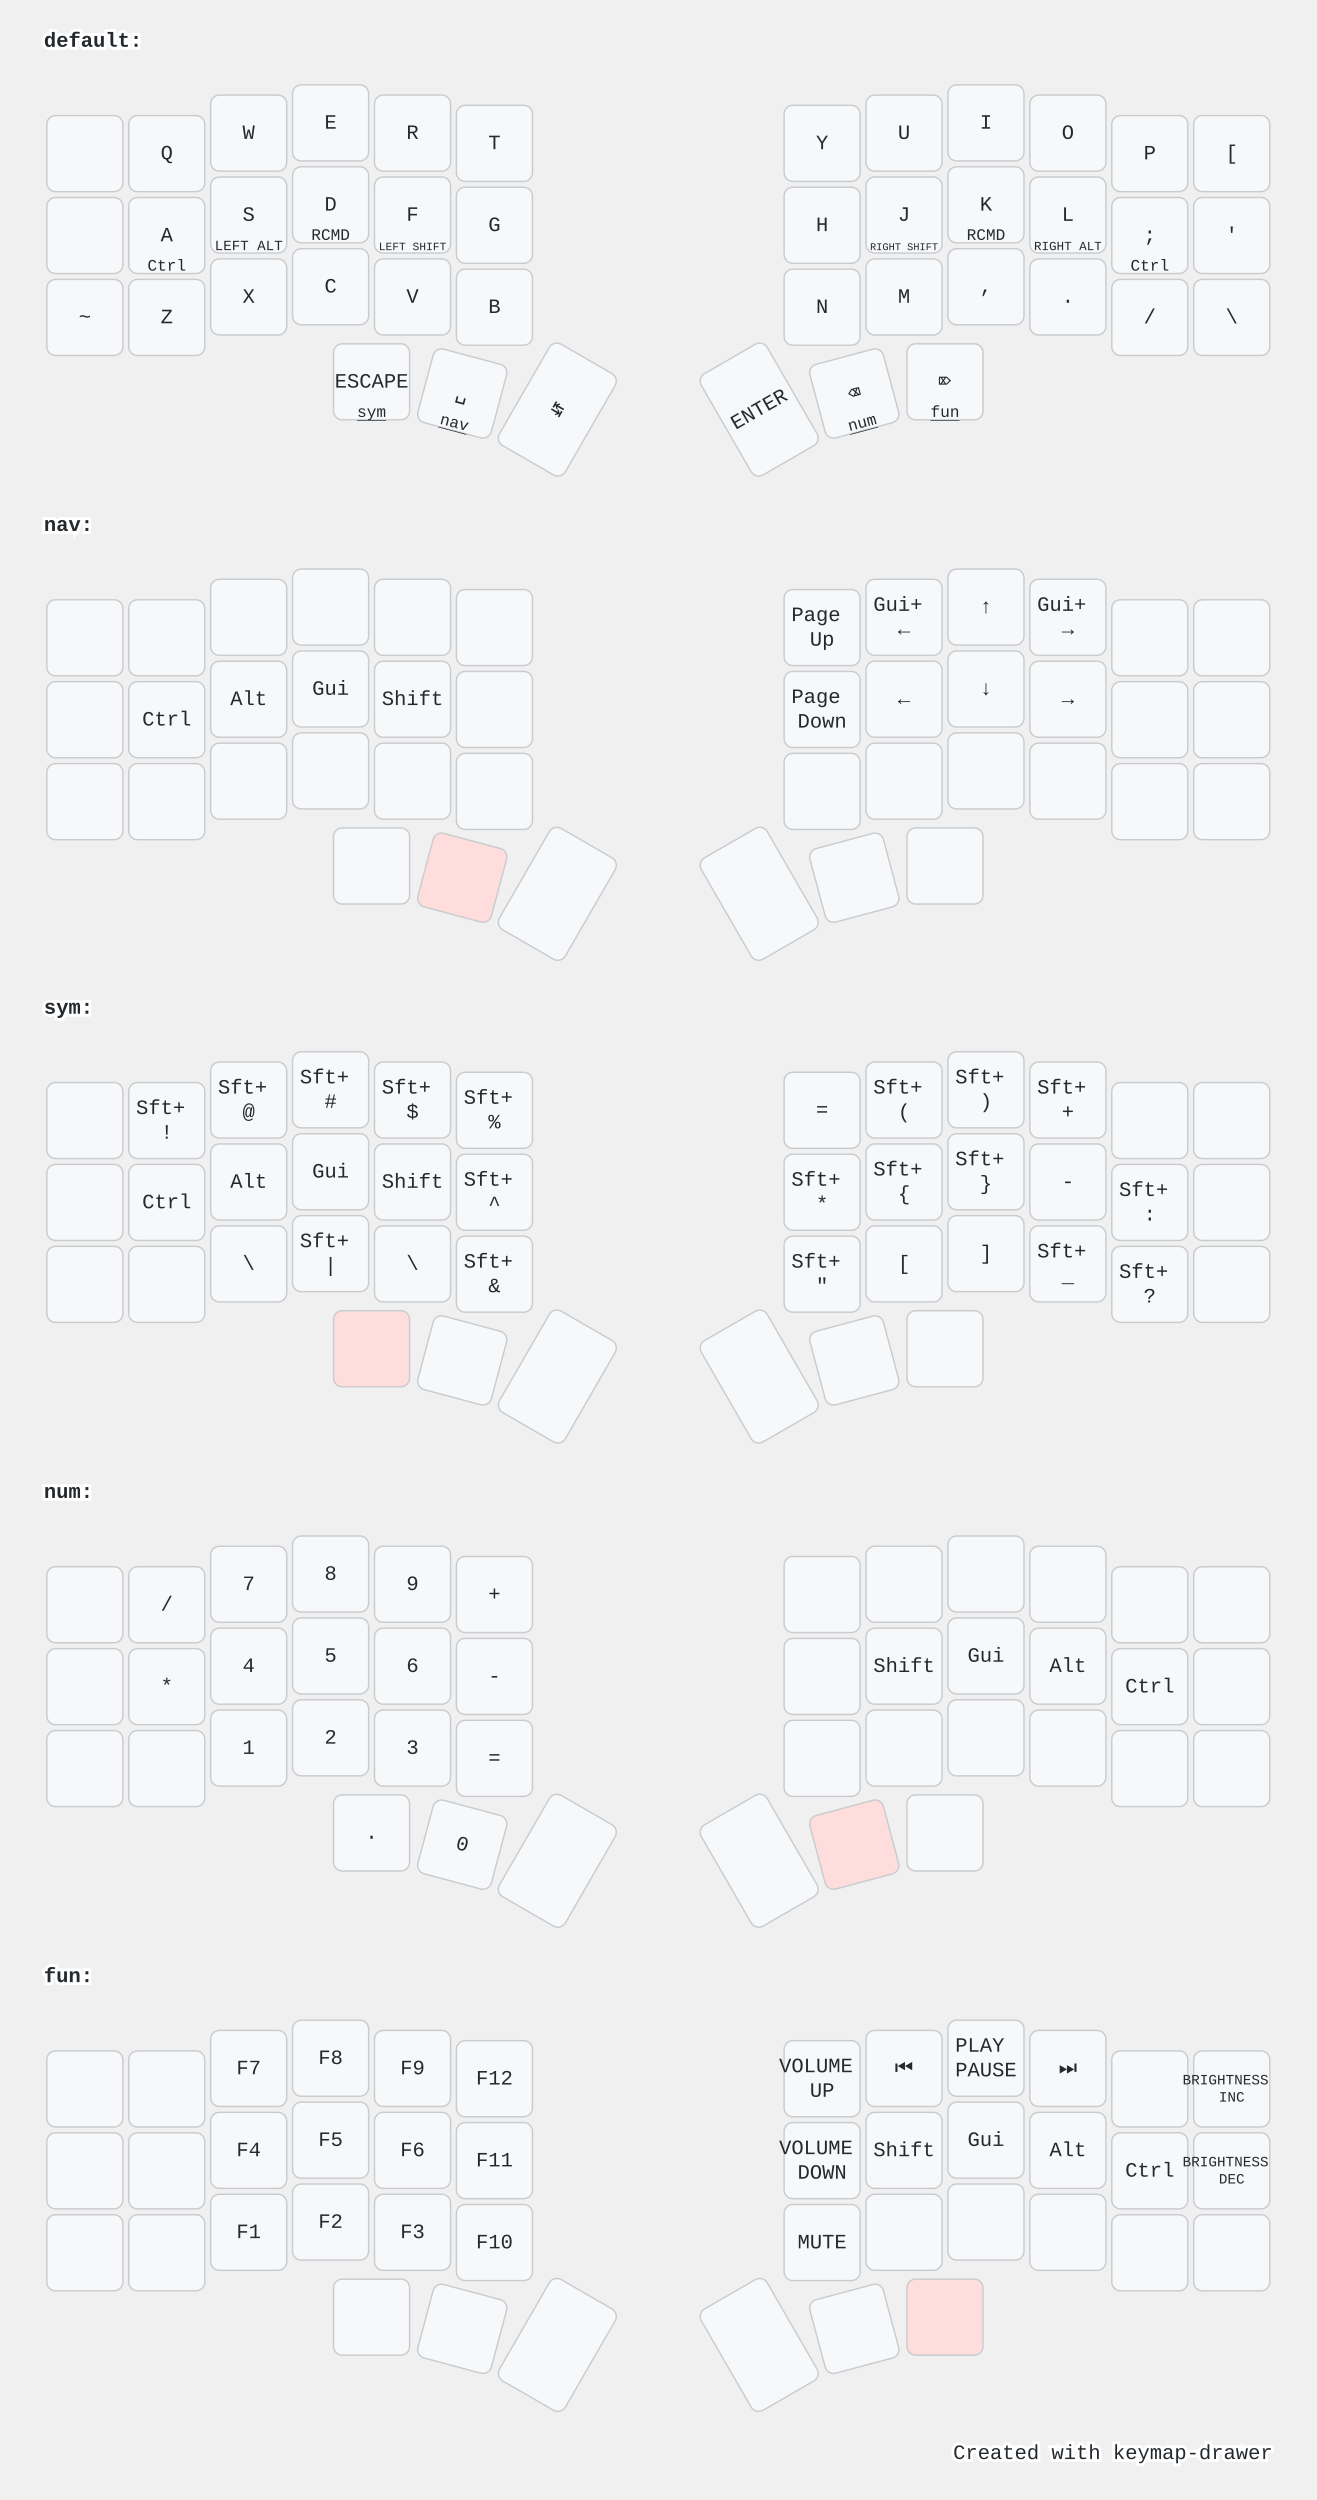
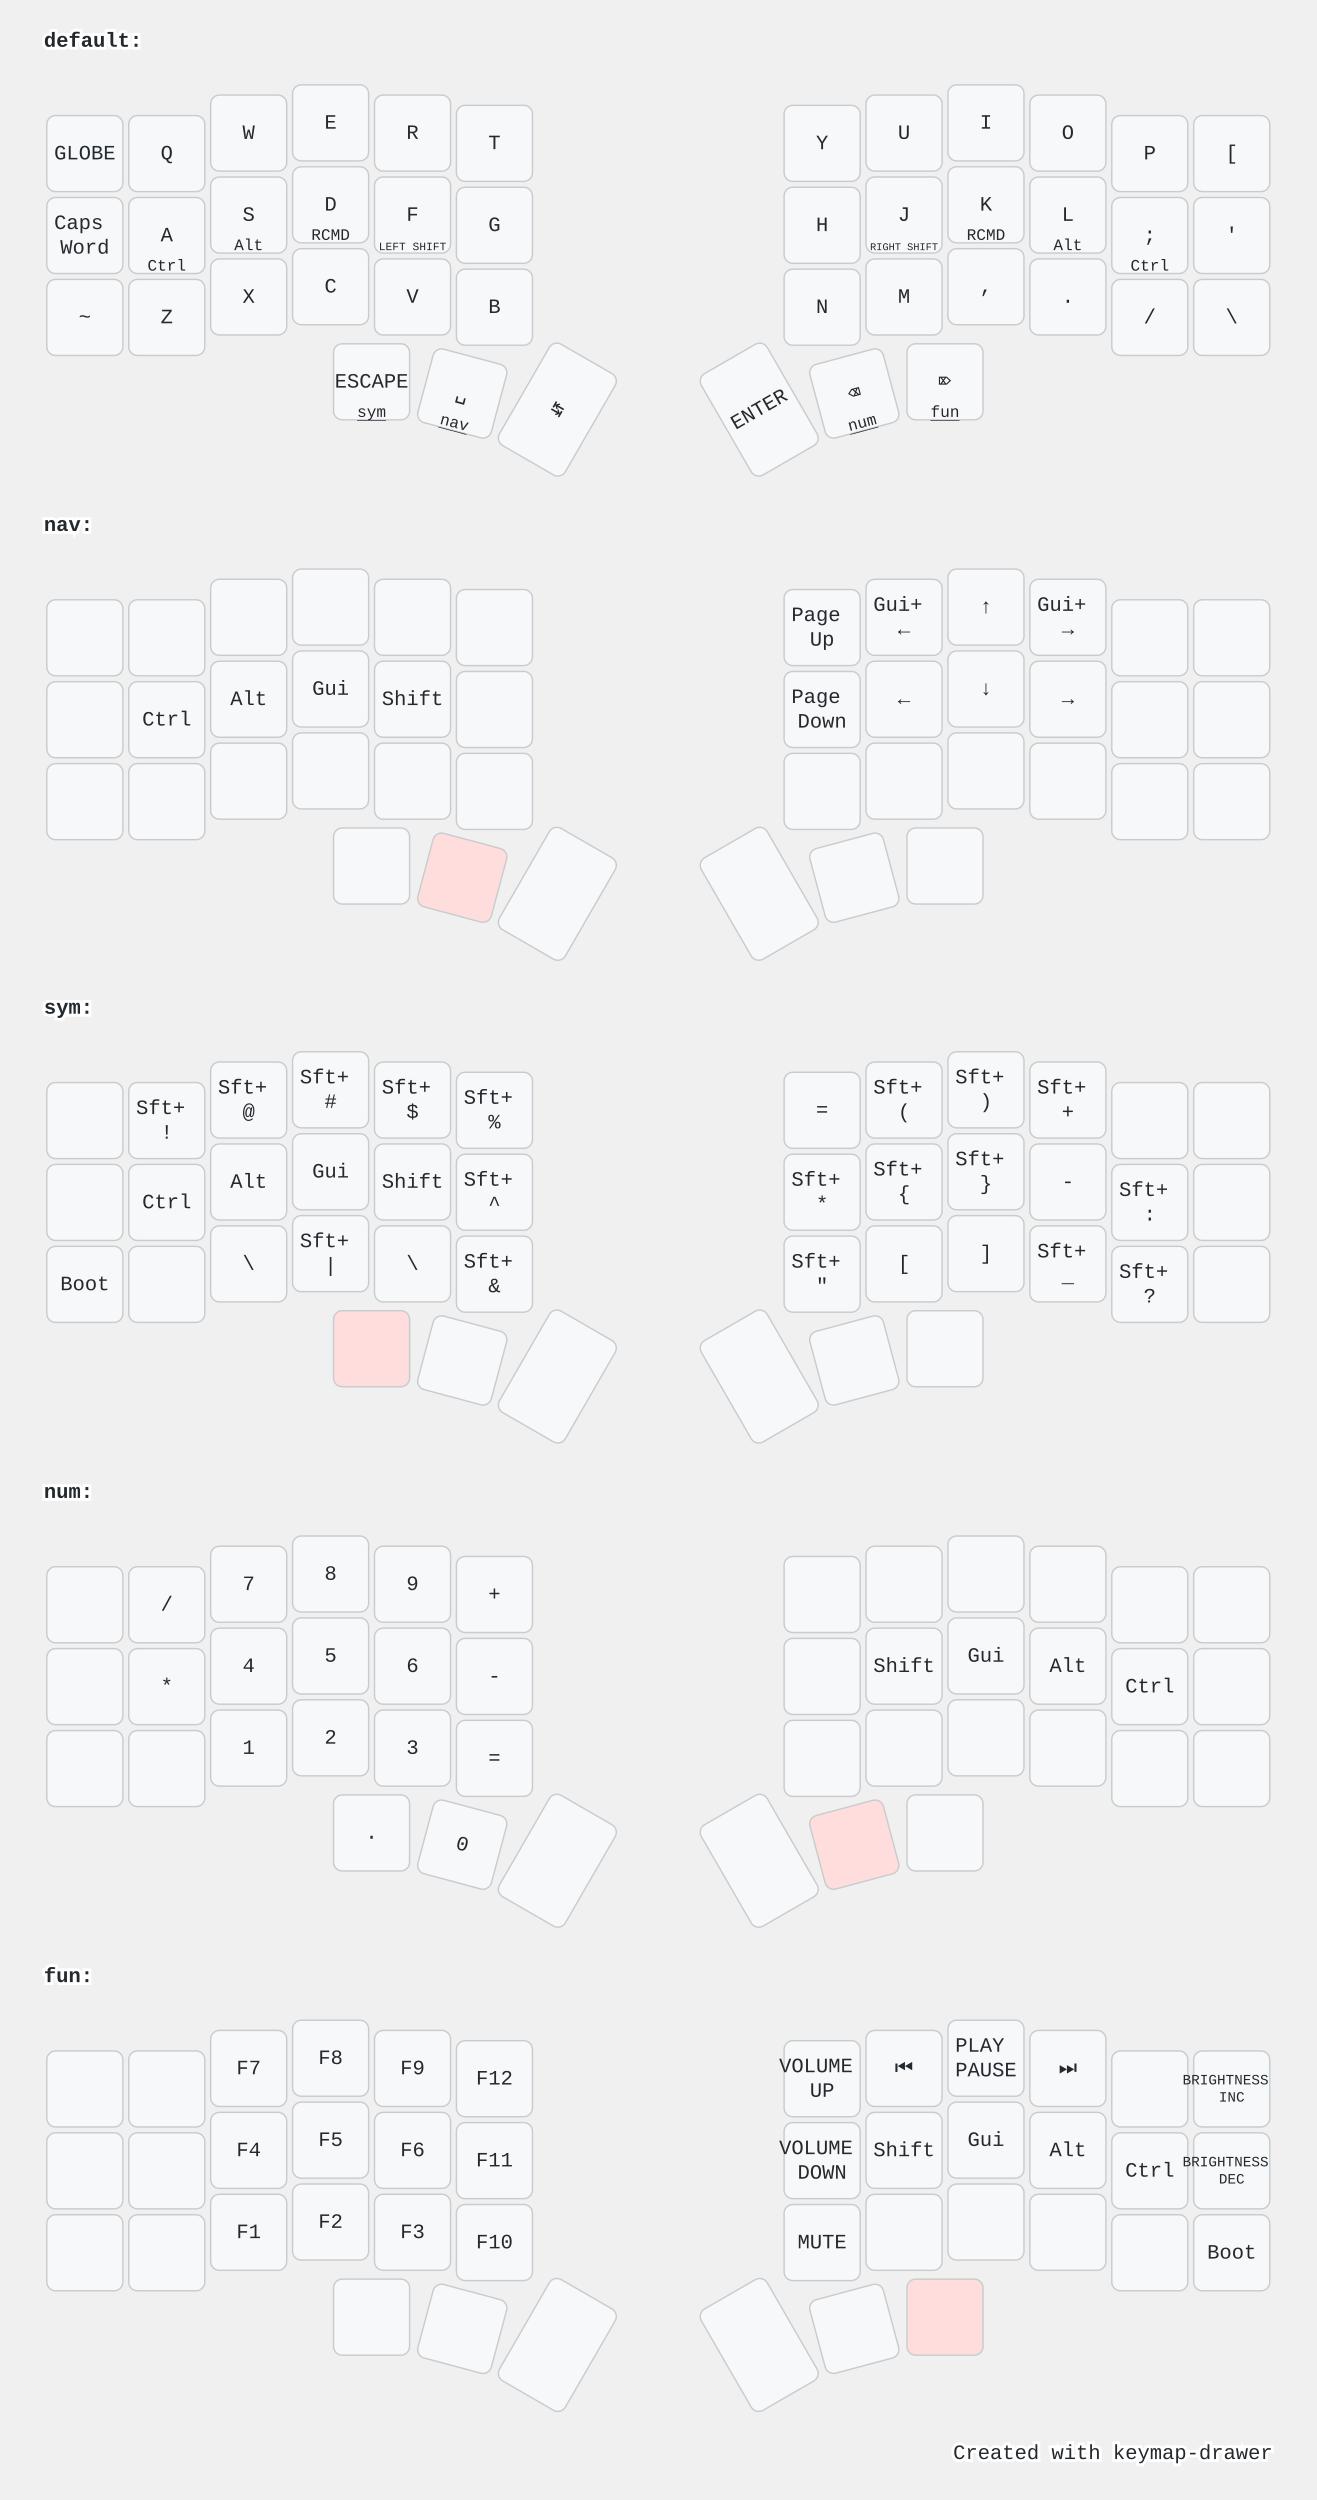
<svg xmlns="http://www.w3.org/2000/svg" width="900" height="1709" viewBox="0 0 900 1709" class="keymap">
  <style>/* inherit to force styles through use tags */
svg path {
    fill: inherit;
}

/* font and background color specifications */
svg.keymap {
    font-family: SFMono-Regular,Consolas,Liberation Mono,Menlo,monospace;
    font-size: 14px;
    font-kerning: normal;
    text-rendering: optimizeLegibility;
    fill: #24292e;
}

/* default key styling */
rect.key {
    fill: #f6f8fa;
}

rect.key, rect.combo {
    stroke: #c9cccf;
    stroke-width: 1;
}

/* default key side styling, only used is draw_key_sides is set */
rect.side {
    filter: brightness(90%);
}

/* color accent for combo boxes */
rect.combo, rect.combo-separate {
    fill: #cdf;
}

/* color accent for held keys */
rect.held, rect.combo.held {
    fill: #fdd;
}

/* color accent for ghost (optional) keys */
rect.ghost, rect.combo.ghost {
    stroke-dasharray: 4, 4;
    stroke-width: 2;
}

text {
    text-anchor: middle;
    dominant-baseline: middle;
}

/* styling for layer labels */
text.label {
    font-weight: bold;
    text-anchor: start;
    stroke: white;
    stroke-width: 4;
    paint-order: stroke;
}

/* styling for optional footer */
text.footer {
    text-anchor: end;
    dominant-baseline: auto;
    stroke: white;
    stroke-width: 4;
    paint-order: stroke;
}

/* styling for combo tap, and key hold/shifted label text */
text.combo, text.hold, text.shifted {
    font-size: 11px;
}

text.hold {
    text-anchor: middle;
    dominant-baseline: auto;
}

text.shifted {
    text-anchor: middle;
    dominant-baseline: hanging;
}

text.layer-activator {
    text-decoration: underline;
}

/* styling for hold/shifted label text in combo box */
text.combo.hold, text.combo.shifted {
    font-size: 8px;
}

/* lighter symbol for transparent keys */
text.trans {
    fill: #7b7e81;
}

/* styling for combo dendrons */
path.combo {
    stroke-width: 1;
    stroke: gray;
    fill: none;
}

/* Start Tabler Icons Cleanup */
/* cannot use height/width with glyphs */
.icon-tabler &gt; path {
    fill: inherit;
    stroke: inherit;
    stroke-width: 2;
}
/* hide tabler's default box */
.icon-tabler &gt; path[stroke="none"][fill="none"] {
    visibility: hidden;
}
/* End Tabler Icons Cleanup */

@media (prefers-color-scheme: dark) {
svg.keymap { fill: #d1d6db; }
rect.key { fill: #3f4750; }
rect.key, rect.combo { stroke: #60666c; }
rect.combo, rect.combo-separate { fill: #1f3d7a; }
rect.held, rect.combo.held { fill: #854747; }
text.label, text.footer { stroke: black; }
text.trans { fill: #7e8184; }
path.combo { stroke: #7f7f7f; }

}</style>
  <g transform="translate(30, 0)" class="layer-default">
    <text x="0" y="28" class="label" id="default">default:</text>
    <g transform="translate(0, 56)">
      <g transform="translate(28, 49)" class="key keypos-0">
        <rect rx="6" ry="6" x="-26" y="-26" width="52" height="52" class="key" />
+         <text x="0" y="0" class="key tap">GLOBE</text>
      </g>
      <g transform="translate(84, 49)" class="key keypos-1">
        <rect rx="6" ry="6" x="-26" y="-26" width="52" height="52" class="key" />
        <text x="0" y="0" class="key tap">Q</text>
      </g>
      <g transform="translate(140, 35)" class="key keypos-2">
        <rect rx="6" ry="6" x="-26" y="-26" width="52" height="52" class="key" />
        <text x="0" y="0" class="key tap">W</text>
      </g>
      <g transform="translate(196, 28)" class="key keypos-3">
        <rect rx="6" ry="6" x="-26" y="-26" width="52" height="52" class="key" />
        <text x="0" y="0" class="key tap">E</text>
      </g>
      <g transform="translate(252, 35)" class="key keypos-4">
        <rect rx="6" ry="6" x="-26" y="-26" width="52" height="52" class="key" />
        <text x="0" y="0" class="key tap">R</text>
      </g>
      <g transform="translate(308, 42)" class="key keypos-5">
        <rect rx="6" ry="6" x="-26" y="-26" width="52" height="52" class="key" />
        <text x="0" y="0" class="key tap">T</text>
      </g>
      <g transform="translate(532, 42)" class="key keypos-6">
        <rect rx="6" ry="6" x="-26" y="-26" width="52" height="52" class="key" />
        <text x="0" y="0" class="key tap">Y</text>
      </g>
      <g transform="translate(588, 35)" class="key keypos-7">
        <rect rx="6" ry="6" x="-26" y="-26" width="52" height="52" class="key" />
        <text x="0" y="0" class="key tap">U</text>
      </g>
      <g transform="translate(644, 28)" class="key keypos-8">
        <rect rx="6" ry="6" x="-26" y="-26" width="52" height="52" class="key" />
        <text x="0" y="0" class="key tap">I</text>
      </g>
      <g transform="translate(700, 35)" class="key keypos-9">
        <rect rx="6" ry="6" x="-26" y="-26" width="52" height="52" class="key" />
        <text x="0" y="0" class="key tap">O</text>
      </g>
      <g transform="translate(756, 49)" class="key keypos-10">
        <rect rx="6" ry="6" x="-26" y="-26" width="52" height="52" class="key" />
        <text x="0" y="0" class="key tap">P</text>
      </g>
      <g transform="translate(812, 49)" class="key keypos-11">
        <rect rx="6" ry="6" x="-26" y="-26" width="52" height="52" class="key" />
        <text x="0" y="0" class="key tap">[</text>
      </g>
      <g transform="translate(28, 105)" class="key keypos-12">
        <rect rx="6" ry="6" x="-26" y="-26" width="52" height="52" class="key" />
+         <text x="0" y="0" class="key tap">
+           <tspan x="0" dy="-0.6em">Caps</tspan>
+           <tspan x="0" dy="1.2em">Word</tspan>
+         </text>
      </g>
      <g transform="translate(84, 105)" class="key keypos-13">
        <rect rx="6" ry="6" x="-26" y="-26" width="52" height="52" class="key" />
        <text x="0" y="0" class="key tap">A</text>
        <text x="0" y="24" class="key hold">Ctrl</text>
      </g>
      <g transform="translate(140, 91)" class="key keypos-14">
        <rect rx="6" ry="6" x="-26" y="-26" width="52" height="52" class="key" />
        <text x="0" y="0" class="key tap">S</text>
-         <text x="0" y="24" class="key hold">
-           <tspan style="font-size: 88%">LEFT ALT</tspan>
-         </text>
+         <text x="0" y="24" class="key hold">Alt</text>
      </g>
      <g transform="translate(196, 84)" class="key keypos-15">
        <rect rx="6" ry="6" x="-26" y="-26" width="52" height="52" class="key" />
        <text x="0" y="0" class="key tap">D</text>
        <text x="0" y="24" class="key hold">RCMD</text>
      </g>
      <g transform="translate(252, 91)" class="key keypos-16">
        <rect rx="6" ry="6" x="-26" y="-26" width="52" height="52" class="key" />
        <text x="0" y="0" class="key tap">F</text>
        <text x="0" y="24" class="key hold">
          <tspan style="font-size: 70%">LEFT SHIFT</tspan>
        </text>
      </g>
      <g transform="translate(308, 98)" class="key keypos-17">
        <rect rx="6" ry="6" x="-26" y="-26" width="52" height="52" class="key" />
        <text x="0" y="0" class="key tap">G</text>
      </g>
      <g transform="translate(532, 98)" class="key keypos-18">
        <rect rx="6" ry="6" x="-26" y="-26" width="52" height="52" class="key" />
        <text x="0" y="0" class="key tap">H</text>
      </g>
      <g transform="translate(588, 91)" class="key keypos-19">
        <rect rx="6" ry="6" x="-26" y="-26" width="52" height="52" class="key" />
        <text x="0" y="0" class="key tap">J</text>
        <text x="0" y="24" class="key hold">
          <tspan style="font-size: 64%">RIGHT SHIFT</tspan>
        </text>
      </g>
      <g transform="translate(644, 84)" class="key keypos-20">
        <rect rx="6" ry="6" x="-26" y="-26" width="52" height="52" class="key" />
        <text x="0" y="0" class="key tap">K</text>
        <text x="0" y="24" class="key hold">RCMD</text>
      </g>
      <g transform="translate(700, 91)" class="key keypos-21">
        <rect rx="6" ry="6" x="-26" y="-26" width="52" height="52" class="key" />
        <text x="0" y="0" class="key tap">L</text>
-         <text x="0" y="24" class="key hold">
-           <tspan style="font-size: 78%">RIGHT ALT</tspan>
-         </text>
+         <text x="0" y="24" class="key hold">Alt</text>
      </g>
      <g transform="translate(756, 105)" class="key keypos-22">
        <rect rx="6" ry="6" x="-26" y="-26" width="52" height="52" class="key" />
        <text x="0" y="0" class="key tap">;</text>
        <text x="0" y="24" class="key hold">Ctrl</text>
      </g>
      <g transform="translate(812, 105)" class="key keypos-23">
        <rect rx="6" ry="6" x="-26" y="-26" width="52" height="52" class="key" />
        <text x="0" y="0" class="key tap">'</text>
      </g>
      <g transform="translate(28, 161)" class="key keypos-24">
        <rect rx="6" ry="6" x="-26" y="-26" width="52" height="52" class="key" />
        <text x="0" y="0" class="key tap">~</text>
      </g>
      <g transform="translate(84, 161)" class="key keypos-25">
        <rect rx="6" ry="6" x="-26" y="-26" width="52" height="52" class="key" />
        <text x="0" y="0" class="key tap">Z</text>
      </g>
      <g transform="translate(140, 147)" class="key keypos-26">
        <rect rx="6" ry="6" x="-26" y="-26" width="52" height="52" class="key" />
        <text x="0" y="0" class="key tap">X</text>
      </g>
      <g transform="translate(196, 140)" class="key keypos-27">
        <rect rx="6" ry="6" x="-26" y="-26" width="52" height="52" class="key" />
        <text x="0" y="0" class="key tap">C</text>
      </g>
      <g transform="translate(252, 147)" class="key keypos-28">
        <rect rx="6" ry="6" x="-26" y="-26" width="52" height="52" class="key" />
        <text x="0" y="0" class="key tap">V</text>
      </g>
      <g transform="translate(308, 154)" class="key keypos-29">
        <rect rx="6" ry="6" x="-26" y="-26" width="52" height="52" class="key" />
        <text x="0" y="0" class="key tap">B</text>
      </g>
      <g transform="translate(532, 154)" class="key keypos-30">
        <rect rx="6" ry="6" x="-26" y="-26" width="52" height="52" class="key" />
        <text x="0" y="0" class="key tap">N</text>
      </g>
      <g transform="translate(588, 147)" class="key keypos-31">
        <rect rx="6" ry="6" x="-26" y="-26" width="52" height="52" class="key" />
        <text x="0" y="0" class="key tap">M</text>
      </g>
      <g transform="translate(644, 140)" class="key keypos-32">
        <rect rx="6" ry="6" x="-26" y="-26" width="52" height="52" class="key" />
        <text x="0" y="0" class="key tap">,</text>
      </g>
      <g transform="translate(700, 147)" class="key keypos-33">
        <rect rx="6" ry="6" x="-26" y="-26" width="52" height="52" class="key" />
        <text x="0" y="0" class="key tap">.</text>
      </g>
      <g transform="translate(756, 161)" class="key keypos-34">
        <rect rx="6" ry="6" x="-26" y="-26" width="52" height="52" class="key" />
        <text x="0" y="0" class="key tap">/</text>
      </g>
      <g transform="translate(812, 161)" class="key keypos-35">
        <rect rx="6" ry="6" x="-26" y="-26" width="52" height="52" class="key" />
        <text x="0" y="0" class="key tap">\</text>
      </g>
      <g transform="translate(224, 205)" class="key keypos-36">
        <rect rx="6" ry="6" x="-26" y="-26" width="52" height="52" class="key" />
        <text x="0" y="0" class="key tap">ESCAPE</text>
        <a href="#sym">
          <text x="0" y="24" class="key hold layer-activator">sym</text>
        </a>
      </g>
      <g transform="translate(286, 213) rotate(15.0)" class="key keypos-37">
        <rect rx="6" ry="6" x="-26" y="-26" width="52" height="52" class="key" />
        <text x="0" y="0" class="key tap">␣</text>
        <a href="#nav">
          <text x="0" y="24" class="key hold layer-activator">nav</text>
        </a>
      </g>
      <g transform="translate(351, 224) rotate(30.0)" class="key keypos-38">
        <rect rx="6" ry="6" x="-26" y="-40" width="52" height="80" class="key" />
        <text x="0" y="0" class="key tap">↹</text>
      </g>
      <g transform="translate(489, 224) rotate(-30.0)" class="key keypos-39">
        <rect rx="6" ry="6" x="-26" y="-40" width="52" height="80" class="key" />
        <text x="0" y="0" class="key tap">ENTER</text>
      </g>
      <g transform="translate(554, 213) rotate(-15.0)" class="key keypos-40">
        <rect rx="6" ry="6" x="-26" y="-26" width="52" height="52" class="key" />
        <text x="0" y="0" class="key tap">⌫</text>
        <a href="#num">
          <text x="0" y="24" class="key hold layer-activator">num</text>
        </a>
      </g>
      <g transform="translate(616, 205)" class="key keypos-41">
        <rect rx="6" ry="6" x="-26" y="-26" width="52" height="52" class="key" />
        <text x="0" y="0" class="key tap">⌦</text>
        <a href="#fun">
          <text x="0" y="24" class="key hold layer-activator">fun</text>
        </a>
      </g>
    </g>
  </g>
  <g transform="translate(30, 331)" class="layer-nav">
    <text x="0" y="28" class="label" id="nav">nav:</text>
    <g transform="translate(0, 56)">
      <g transform="translate(28, 49)" class="key keypos-0">
        <rect rx="6" ry="6" x="-26" y="-26" width="52" height="52" class="key" />
      </g>
      <g transform="translate(84, 49)" class="key keypos-1">
        <rect rx="6" ry="6" x="-26" y="-26" width="52" height="52" class="key" />
      </g>
      <g transform="translate(140, 35)" class="key keypos-2">
        <rect rx="6" ry="6" x="-26" y="-26" width="52" height="52" class="key" />
      </g>
      <g transform="translate(196, 28)" class="key keypos-3">
        <rect rx="6" ry="6" x="-26" y="-26" width="52" height="52" class="key" />
      </g>
      <g transform="translate(252, 35)" class="key keypos-4">
        <rect rx="6" ry="6" x="-26" y="-26" width="52" height="52" class="key" />
      </g>
      <g transform="translate(308, 42)" class="key keypos-5">
        <rect rx="6" ry="6" x="-26" y="-26" width="52" height="52" class="key" />
      </g>
      <g transform="translate(532, 42)" class="key keypos-6">
        <rect rx="6" ry="6" x="-26" y="-26" width="52" height="52" class="key" />
        <text x="0" y="0" class="key tap">
          <tspan x="0" dy="-0.6em">Page</tspan>
          <tspan x="0" dy="1.2em">Up</tspan>
        </text>
      </g>
      <g transform="translate(588, 35)" class="key keypos-7">
        <rect rx="6" ry="6" x="-26" y="-26" width="52" height="52" class="key" />
        <text x="0" y="0" class="key tap">
          <tspan x="0" dy="-0.6em">Gui+</tspan>
          <tspan x="0" dy="1.2em">←</tspan>
        </text>
      </g>
      <g transform="translate(644, 28)" class="key keypos-8">
        <rect rx="6" ry="6" x="-26" y="-26" width="52" height="52" class="key" />
        <text x="0" y="0" class="key tap">↑</text>
      </g>
      <g transform="translate(700, 35)" class="key keypos-9">
        <rect rx="6" ry="6" x="-26" y="-26" width="52" height="52" class="key" />
        <text x="0" y="0" class="key tap">
          <tspan x="0" dy="-0.6em">Gui+</tspan>
          <tspan x="0" dy="1.2em">→</tspan>
        </text>
      </g>
      <g transform="translate(756, 49)" class="key keypos-10">
        <rect rx="6" ry="6" x="-26" y="-26" width="52" height="52" class="key" />
      </g>
      <g transform="translate(812, 49)" class="key keypos-11">
        <rect rx="6" ry="6" x="-26" y="-26" width="52" height="52" class="key" />
      </g>
      <g transform="translate(28, 105)" class="key keypos-12">
        <rect rx="6" ry="6" x="-26" y="-26" width="52" height="52" class="key" />
      </g>
      <g transform="translate(84, 105)" class="key keypos-13">
        <rect rx="6" ry="6" x="-26" y="-26" width="52" height="52" class="key" />
        <text x="0" y="0" class="key tap">Ctrl</text>
      </g>
      <g transform="translate(140, 91)" class="key keypos-14">
        <rect rx="6" ry="6" x="-26" y="-26" width="52" height="52" class="key" />
        <text x="0" y="0" class="key tap">Alt</text>
      </g>
      <g transform="translate(196, 84)" class="key keypos-15">
        <rect rx="6" ry="6" x="-26" y="-26" width="52" height="52" class="key" />
        <text x="0" y="0" class="key tap">Gui</text>
      </g>
      <g transform="translate(252, 91)" class="key keypos-16">
        <rect rx="6" ry="6" x="-26" y="-26" width="52" height="52" class="key" />
        <text x="0" y="0" class="key tap">Shift</text>
      </g>
      <g transform="translate(308, 98)" class="key keypos-17">
        <rect rx="6" ry="6" x="-26" y="-26" width="52" height="52" class="key" />
      </g>
      <g transform="translate(532, 98)" class="key keypos-18">
        <rect rx="6" ry="6" x="-26" y="-26" width="52" height="52" class="key" />
        <text x="0" y="0" class="key tap">
          <tspan x="0" dy="-0.6em">Page</tspan>
          <tspan x="0" dy="1.2em">Down</tspan>
        </text>
      </g>
      <g transform="translate(588, 91)" class="key keypos-19">
        <rect rx="6" ry="6" x="-26" y="-26" width="52" height="52" class="key" />
        <text x="0" y="0" class="key tap">←</text>
      </g>
      <g transform="translate(644, 84)" class="key keypos-20">
        <rect rx="6" ry="6" x="-26" y="-26" width="52" height="52" class="key" />
        <text x="0" y="0" class="key tap">↓</text>
      </g>
      <g transform="translate(700, 91)" class="key keypos-21">
        <rect rx="6" ry="6" x="-26" y="-26" width="52" height="52" class="key" />
        <text x="0" y="0" class="key tap">→</text>
      </g>
      <g transform="translate(756, 105)" class="key keypos-22">
        <rect rx="6" ry="6" x="-26" y="-26" width="52" height="52" class="key" />
      </g>
      <g transform="translate(812, 105)" class="key keypos-23">
        <rect rx="6" ry="6" x="-26" y="-26" width="52" height="52" class="key" />
      </g>
      <g transform="translate(28, 161)" class="key keypos-24">
        <rect rx="6" ry="6" x="-26" y="-26" width="52" height="52" class="key" />
      </g>
      <g transform="translate(84, 161)" class="key keypos-25">
        <rect rx="6" ry="6" x="-26" y="-26" width="52" height="52" class="key" />
      </g>
      <g transform="translate(140, 147)" class="key keypos-26">
        <rect rx="6" ry="6" x="-26" y="-26" width="52" height="52" class="key" />
      </g>
      <g transform="translate(196, 140)" class="key keypos-27">
        <rect rx="6" ry="6" x="-26" y="-26" width="52" height="52" class="key" />
      </g>
      <g transform="translate(252, 147)" class="key keypos-28">
        <rect rx="6" ry="6" x="-26" y="-26" width="52" height="52" class="key" />
      </g>
      <g transform="translate(308, 154)" class="key keypos-29">
        <rect rx="6" ry="6" x="-26" y="-26" width="52" height="52" class="key" />
      </g>
      <g transform="translate(532, 154)" class="key keypos-30">
        <rect rx="6" ry="6" x="-26" y="-26" width="52" height="52" class="key" />
      </g>
      <g transform="translate(588, 147)" class="key keypos-31">
        <rect rx="6" ry="6" x="-26" y="-26" width="52" height="52" class="key" />
      </g>
      <g transform="translate(644, 140)" class="key keypos-32">
        <rect rx="6" ry="6" x="-26" y="-26" width="52" height="52" class="key" />
      </g>
      <g transform="translate(700, 147)" class="key keypos-33">
        <rect rx="6" ry="6" x="-26" y="-26" width="52" height="52" class="key" />
      </g>
      <g transform="translate(756, 161)" class="key keypos-34">
        <rect rx="6" ry="6" x="-26" y="-26" width="52" height="52" class="key" />
      </g>
      <g transform="translate(812, 161)" class="key keypos-35">
        <rect rx="6" ry="6" x="-26" y="-26" width="52" height="52" class="key" />
      </g>
      <g transform="translate(224, 205)" class="key keypos-36">
        <rect rx="6" ry="6" x="-26" y="-26" width="52" height="52" class="key" />
      </g>
      <g transform="translate(286, 213) rotate(15.0)" class="key held keypos-37">
        <rect rx="6" ry="6" x="-26" y="-26" width="52" height="52" class="key held" />
      </g>
      <g transform="translate(351, 224) rotate(30.0)" class="key keypos-38">
        <rect rx="6" ry="6" x="-26" y="-40" width="52" height="80" class="key" />
      </g>
      <g transform="translate(489, 224) rotate(-30.0)" class="key keypos-39">
        <rect rx="6" ry="6" x="-26" y="-40" width="52" height="80" class="key" />
      </g>
      <g transform="translate(554, 213) rotate(-15.0)" class="key keypos-40">
        <rect rx="6" ry="6" x="-26" y="-26" width="52" height="52" class="key" />
      </g>
      <g transform="translate(616, 205)" class="key keypos-41">
        <rect rx="6" ry="6" x="-26" y="-26" width="52" height="52" class="key" />
      </g>
    </g>
  </g>
  <g transform="translate(30, 661)" class="layer-sym">
    <text x="0" y="28" class="label" id="sym">sym:</text>
    <g transform="translate(0, 56)">
      <g transform="translate(28, 49)" class="key keypos-0">
        <rect rx="6" ry="6" x="-26" y="-26" width="52" height="52" class="key" />
      </g>
      <g transform="translate(84, 49)" class="key keypos-1">
        <rect rx="6" ry="6" x="-26" y="-26" width="52" height="52" class="key" />
        <text x="0" y="0" class="key tap">
          <tspan x="0" dy="-0.6em">Sft+</tspan>
          <tspan x="0" dy="1.2em">!</tspan>
        </text>
      </g>
      <g transform="translate(140, 35)" class="key keypos-2">
        <rect rx="6" ry="6" x="-26" y="-26" width="52" height="52" class="key" />
        <text x="0" y="0" class="key tap">
          <tspan x="0" dy="-0.6em">Sft+</tspan>
          <tspan x="0" dy="1.2em">@</tspan>
        </text>
      </g>
      <g transform="translate(196, 28)" class="key keypos-3">
        <rect rx="6" ry="6" x="-26" y="-26" width="52" height="52" class="key" />
        <text x="0" y="0" class="key tap">
          <tspan x="0" dy="-0.6em">Sft+</tspan>
          <tspan x="0" dy="1.2em">#</tspan>
        </text>
      </g>
      <g transform="translate(252, 35)" class="key keypos-4">
        <rect rx="6" ry="6" x="-26" y="-26" width="52" height="52" class="key" />
        <text x="0" y="0" class="key tap">
          <tspan x="0" dy="-0.6em">Sft+</tspan>
          <tspan x="0" dy="1.2em">$</tspan>
        </text>
      </g>
      <g transform="translate(308, 42)" class="key keypos-5">
        <rect rx="6" ry="6" x="-26" y="-26" width="52" height="52" class="key" />
        <text x="0" y="0" class="key tap">
          <tspan x="0" dy="-0.6em">Sft+</tspan>
          <tspan x="0" dy="1.2em">%</tspan>
        </text>
      </g>
      <g transform="translate(532, 42)" class="key keypos-6">
        <rect rx="6" ry="6" x="-26" y="-26" width="52" height="52" class="key" />
        <text x="0" y="0" class="key tap">=</text>
      </g>
      <g transform="translate(588, 35)" class="key keypos-7">
        <rect rx="6" ry="6" x="-26" y="-26" width="52" height="52" class="key" />
        <text x="0" y="0" class="key tap">
          <tspan x="0" dy="-0.6em">Sft+</tspan>
          <tspan x="0" dy="1.2em">(</tspan>
        </text>
      </g>
      <g transform="translate(644, 28)" class="key keypos-8">
        <rect rx="6" ry="6" x="-26" y="-26" width="52" height="52" class="key" />
        <text x="0" y="0" class="key tap">
          <tspan x="0" dy="-0.6em">Sft+</tspan>
          <tspan x="0" dy="1.2em">)</tspan>
        </text>
      </g>
      <g transform="translate(700, 35)" class="key keypos-9">
        <rect rx="6" ry="6" x="-26" y="-26" width="52" height="52" class="key" />
        <text x="0" y="0" class="key tap">
          <tspan x="0" dy="-0.6em">Sft+</tspan>
          <tspan x="0" dy="1.2em">+</tspan>
        </text>
      </g>
      <g transform="translate(756, 49)" class="key keypos-10">
        <rect rx="6" ry="6" x="-26" y="-26" width="52" height="52" class="key" />
      </g>
      <g transform="translate(812, 49)" class="key keypos-11">
        <rect rx="6" ry="6" x="-26" y="-26" width="52" height="52" class="key" />
      </g>
      <g transform="translate(28, 105)" class="key keypos-12">
        <rect rx="6" ry="6" x="-26" y="-26" width="52" height="52" class="key" />
      </g>
      <g transform="translate(84, 105)" class="key keypos-13">
        <rect rx="6" ry="6" x="-26" y="-26" width="52" height="52" class="key" />
        <text x="0" y="0" class="key tap">Ctrl</text>
      </g>
      <g transform="translate(140, 91)" class="key keypos-14">
        <rect rx="6" ry="6" x="-26" y="-26" width="52" height="52" class="key" />
        <text x="0" y="0" class="key tap">Alt</text>
      </g>
      <g transform="translate(196, 84)" class="key keypos-15">
        <rect rx="6" ry="6" x="-26" y="-26" width="52" height="52" class="key" />
        <text x="0" y="0" class="key tap">Gui</text>
      </g>
      <g transform="translate(252, 91)" class="key keypos-16">
        <rect rx="6" ry="6" x="-26" y="-26" width="52" height="52" class="key" />
        <text x="0" y="0" class="key tap">Shift</text>
      </g>
      <g transform="translate(308, 98)" class="key keypos-17">
        <rect rx="6" ry="6" x="-26" y="-26" width="52" height="52" class="key" />
        <text x="0" y="0" class="key tap">
          <tspan x="0" dy="-0.6em">Sft+</tspan>
          <tspan x="0" dy="1.2em">^</tspan>
        </text>
      </g>
      <g transform="translate(532, 98)" class="key keypos-18">
        <rect rx="6" ry="6" x="-26" y="-26" width="52" height="52" class="key" />
        <text x="0" y="0" class="key tap">
          <tspan x="0" dy="-0.6em">Sft+</tspan>
          <tspan x="0" dy="1.2em">*</tspan>
        </text>
      </g>
      <g transform="translate(588, 91)" class="key keypos-19">
        <rect rx="6" ry="6" x="-26" y="-26" width="52" height="52" class="key" />
        <text x="0" y="0" class="key tap">
          <tspan x="0" dy="-0.6em">Sft+</tspan>
          <tspan x="0" dy="1.2em">{</tspan>
        </text>
      </g>
      <g transform="translate(644, 84)" class="key keypos-20">
        <rect rx="6" ry="6" x="-26" y="-26" width="52" height="52" class="key" />
        <text x="0" y="0" class="key tap">
          <tspan x="0" dy="-0.6em">Sft+</tspan>
          <tspan x="0" dy="1.2em">}</tspan>
        </text>
      </g>
      <g transform="translate(700, 91)" class="key keypos-21">
        <rect rx="6" ry="6" x="-26" y="-26" width="52" height="52" class="key" />
        <text x="0" y="0" class="key tap">-</text>
      </g>
      <g transform="translate(756, 105)" class="key keypos-22">
        <rect rx="6" ry="6" x="-26" y="-26" width="52" height="52" class="key" />
        <text x="0" y="0" class="key tap">
          <tspan x="0" dy="-0.6em">Sft+</tspan>
          <tspan x="0" dy="1.2em">:</tspan>
        </text>
      </g>
      <g transform="translate(812, 105)" class="key keypos-23">
        <rect rx="6" ry="6" x="-26" y="-26" width="52" height="52" class="key" />
      </g>
      <g transform="translate(28, 161)" class="key keypos-24">
        <rect rx="6" ry="6" x="-26" y="-26" width="52" height="52" class="key" />
+         <text x="0" y="0" class="key tap">Boot</text>
      </g>
      <g transform="translate(84, 161)" class="key keypos-25">
        <rect rx="6" ry="6" x="-26" y="-26" width="52" height="52" class="key" />
      </g>
      <g transform="translate(140, 147)" class="key keypos-26">
        <rect rx="6" ry="6" x="-26" y="-26" width="52" height="52" class="key" />
        <text x="0" y="0" class="key tap">\</text>
      </g>
      <g transform="translate(196, 140)" class="key keypos-27">
        <rect rx="6" ry="6" x="-26" y="-26" width="52" height="52" class="key" />
        <text x="0" y="0" class="key tap">
          <tspan x="0" dy="-0.6em">Sft+</tspan>
          <tspan x="0" dy="1.2em">|</tspan>
        </text>
      </g>
      <g transform="translate(252, 147)" class="key keypos-28">
        <rect rx="6" ry="6" x="-26" y="-26" width="52" height="52" class="key" />
        <text x="0" y="0" class="key tap">\</text>
      </g>
      <g transform="translate(308, 154)" class="key keypos-29">
        <rect rx="6" ry="6" x="-26" y="-26" width="52" height="52" class="key" />
        <text x="0" y="0" class="key tap">
          <tspan x="0" dy="-0.6em">Sft+</tspan>
          <tspan x="0" dy="1.2em">&amp;</tspan>
        </text>
      </g>
      <g transform="translate(532, 154)" class="key keypos-30">
        <rect rx="6" ry="6" x="-26" y="-26" width="52" height="52" class="key" />
        <text x="0" y="0" class="key tap">
          <tspan x="0" dy="-0.6em">Sft+</tspan>
          <tspan x="0" dy="1.2em">"</tspan>
        </text>
      </g>
      <g transform="translate(588, 147)" class="key keypos-31">
        <rect rx="6" ry="6" x="-26" y="-26" width="52" height="52" class="key" />
        <text x="0" y="0" class="key tap">[</text>
      </g>
      <g transform="translate(644, 140)" class="key keypos-32">
        <rect rx="6" ry="6" x="-26" y="-26" width="52" height="52" class="key" />
        <text x="0" y="0" class="key tap">]</text>
      </g>
      <g transform="translate(700, 147)" class="key keypos-33">
        <rect rx="6" ry="6" x="-26" y="-26" width="52" height="52" class="key" />
        <text x="0" y="0" class="key tap">
          <tspan x="0" dy="-0.6em">Sft+</tspan>
          <tspan x="0" dy="1.2em">_</tspan>
        </text>
      </g>
      <g transform="translate(756, 161)" class="key keypos-34">
        <rect rx="6" ry="6" x="-26" y="-26" width="52" height="52" class="key" />
        <text x="0" y="0" class="key tap">
          <tspan x="0" dy="-0.6em">Sft+</tspan>
          <tspan x="0" dy="1.2em">?</tspan>
        </text>
      </g>
      <g transform="translate(812, 161)" class="key keypos-35">
        <rect rx="6" ry="6" x="-26" y="-26" width="52" height="52" class="key" />
      </g>
      <g transform="translate(224, 205)" class="key held keypos-36">
        <rect rx="6" ry="6" x="-26" y="-26" width="52" height="52" class="key held" />
      </g>
      <g transform="translate(286, 213) rotate(15.0)" class="key keypos-37">
        <rect rx="6" ry="6" x="-26" y="-26" width="52" height="52" class="key" />
      </g>
      <g transform="translate(351, 224) rotate(30.0)" class="key keypos-38">
        <rect rx="6" ry="6" x="-26" y="-40" width="52" height="80" class="key" />
      </g>
      <g transform="translate(489, 224) rotate(-30.0)" class="key keypos-39">
        <rect rx="6" ry="6" x="-26" y="-40" width="52" height="80" class="key" />
      </g>
      <g transform="translate(554, 213) rotate(-15.0)" class="key keypos-40">
        <rect rx="6" ry="6" x="-26" y="-26" width="52" height="52" class="key" />
      </g>
      <g transform="translate(616, 205)" class="key keypos-41">
        <rect rx="6" ry="6" x="-26" y="-26" width="52" height="52" class="key" />
      </g>
    </g>
  </g>
  <g transform="translate(30, 992)" class="layer-num">
    <text x="0" y="28" class="label" id="num">num:</text>
    <g transform="translate(0, 56)">
      <g transform="translate(28, 49)" class="key keypos-0">
        <rect rx="6" ry="6" x="-26" y="-26" width="52" height="52" class="key" />
      </g>
      <g transform="translate(84, 49)" class="key keypos-1">
        <rect rx="6" ry="6" x="-26" y="-26" width="52" height="52" class="key" />
        <text x="0" y="0" class="key tap">/</text>
      </g>
      <g transform="translate(140, 35)" class="key keypos-2">
        <rect rx="6" ry="6" x="-26" y="-26" width="52" height="52" class="key" />
        <text x="0" y="0" class="key tap">7</text>
      </g>
      <g transform="translate(196, 28)" class="key keypos-3">
        <rect rx="6" ry="6" x="-26" y="-26" width="52" height="52" class="key" />
        <text x="0" y="0" class="key tap">8</text>
      </g>
      <g transform="translate(252, 35)" class="key keypos-4">
        <rect rx="6" ry="6" x="-26" y="-26" width="52" height="52" class="key" />
        <text x="0" y="0" class="key tap">9</text>
      </g>
      <g transform="translate(308, 42)" class="key keypos-5">
        <rect rx="6" ry="6" x="-26" y="-26" width="52" height="52" class="key" />
        <text x="0" y="0" class="key tap">+</text>
      </g>
      <g transform="translate(532, 42)" class="key keypos-6">
        <rect rx="6" ry="6" x="-26" y="-26" width="52" height="52" class="key" />
      </g>
      <g transform="translate(588, 35)" class="key keypos-7">
        <rect rx="6" ry="6" x="-26" y="-26" width="52" height="52" class="key" />
      </g>
      <g transform="translate(644, 28)" class="key keypos-8">
        <rect rx="6" ry="6" x="-26" y="-26" width="52" height="52" class="key" />
      </g>
      <g transform="translate(700, 35)" class="key keypos-9">
        <rect rx="6" ry="6" x="-26" y="-26" width="52" height="52" class="key" />
      </g>
      <g transform="translate(756, 49)" class="key keypos-10">
        <rect rx="6" ry="6" x="-26" y="-26" width="52" height="52" class="key" />
      </g>
      <g transform="translate(812, 49)" class="key keypos-11">
        <rect rx="6" ry="6" x="-26" y="-26" width="52" height="52" class="key" />
      </g>
      <g transform="translate(28, 105)" class="key keypos-12">
        <rect rx="6" ry="6" x="-26" y="-26" width="52" height="52" class="key" />
      </g>
      <g transform="translate(84, 105)" class="key keypos-13">
        <rect rx="6" ry="6" x="-26" y="-26" width="52" height="52" class="key" />
        <text x="0" y="0" class="key tap">*</text>
      </g>
      <g transform="translate(140, 91)" class="key keypos-14">
        <rect rx="6" ry="6" x="-26" y="-26" width="52" height="52" class="key" />
        <text x="0" y="0" class="key tap">4</text>
      </g>
      <g transform="translate(196, 84)" class="key keypos-15">
        <rect rx="6" ry="6" x="-26" y="-26" width="52" height="52" class="key" />
        <text x="0" y="0" class="key tap">5</text>
      </g>
      <g transform="translate(252, 91)" class="key keypos-16">
        <rect rx="6" ry="6" x="-26" y="-26" width="52" height="52" class="key" />
        <text x="0" y="0" class="key tap">6</text>
      </g>
      <g transform="translate(308, 98)" class="key keypos-17">
        <rect rx="6" ry="6" x="-26" y="-26" width="52" height="52" class="key" />
        <text x="0" y="0" class="key tap">-</text>
      </g>
      <g transform="translate(532, 98)" class="key keypos-18">
        <rect rx="6" ry="6" x="-26" y="-26" width="52" height="52" class="key" />
      </g>
      <g transform="translate(588, 91)" class="key keypos-19">
        <rect rx="6" ry="6" x="-26" y="-26" width="52" height="52" class="key" />
        <text x="0" y="0" class="key tap">Shift</text>
      </g>
      <g transform="translate(644, 84)" class="key keypos-20">
        <rect rx="6" ry="6" x="-26" y="-26" width="52" height="52" class="key" />
        <text x="0" y="0" class="key tap">Gui</text>
      </g>
      <g transform="translate(700, 91)" class="key keypos-21">
        <rect rx="6" ry="6" x="-26" y="-26" width="52" height="52" class="key" />
        <text x="0" y="0" class="key tap">Alt</text>
      </g>
      <g transform="translate(756, 105)" class="key keypos-22">
        <rect rx="6" ry="6" x="-26" y="-26" width="52" height="52" class="key" />
        <text x="0" y="0" class="key tap">Ctrl</text>
      </g>
      <g transform="translate(812, 105)" class="key keypos-23">
        <rect rx="6" ry="6" x="-26" y="-26" width="52" height="52" class="key" />
      </g>
      <g transform="translate(28, 161)" class="key keypos-24">
        <rect rx="6" ry="6" x="-26" y="-26" width="52" height="52" class="key" />
      </g>
      <g transform="translate(84, 161)" class="key keypos-25">
        <rect rx="6" ry="6" x="-26" y="-26" width="52" height="52" class="key" />
      </g>
      <g transform="translate(140, 147)" class="key keypos-26">
        <rect rx="6" ry="6" x="-26" y="-26" width="52" height="52" class="key" />
        <text x="0" y="0" class="key tap">1</text>
      </g>
      <g transform="translate(196, 140)" class="key keypos-27">
        <rect rx="6" ry="6" x="-26" y="-26" width="52" height="52" class="key" />
        <text x="0" y="0" class="key tap">2</text>
      </g>
      <g transform="translate(252, 147)" class="key keypos-28">
        <rect rx="6" ry="6" x="-26" y="-26" width="52" height="52" class="key" />
        <text x="0" y="0" class="key tap">3</text>
      </g>
      <g transform="translate(308, 154)" class="key keypos-29">
        <rect rx="6" ry="6" x="-26" y="-26" width="52" height="52" class="key" />
        <text x="0" y="0" class="key tap">=</text>
      </g>
      <g transform="translate(532, 154)" class="key keypos-30">
        <rect rx="6" ry="6" x="-26" y="-26" width="52" height="52" class="key" />
      </g>
      <g transform="translate(588, 147)" class="key keypos-31">
        <rect rx="6" ry="6" x="-26" y="-26" width="52" height="52" class="key" />
      </g>
      <g transform="translate(644, 140)" class="key keypos-32">
        <rect rx="6" ry="6" x="-26" y="-26" width="52" height="52" class="key" />
      </g>
      <g transform="translate(700, 147)" class="key keypos-33">
        <rect rx="6" ry="6" x="-26" y="-26" width="52" height="52" class="key" />
      </g>
      <g transform="translate(756, 161)" class="key keypos-34">
        <rect rx="6" ry="6" x="-26" y="-26" width="52" height="52" class="key" />
      </g>
      <g transform="translate(812, 161)" class="key keypos-35">
        <rect rx="6" ry="6" x="-26" y="-26" width="52" height="52" class="key" />
      </g>
      <g transform="translate(224, 205)" class="key keypos-36">
        <rect rx="6" ry="6" x="-26" y="-26" width="52" height="52" class="key" />
        <text x="0" y="0" class="key tap">.</text>
      </g>
      <g transform="translate(286, 213) rotate(15.0)" class="key keypos-37">
        <rect rx="6" ry="6" x="-26" y="-26" width="52" height="52" class="key" />
        <text x="0" y="0" class="key tap">0</text>
      </g>
      <g transform="translate(351, 224) rotate(30.0)" class="key keypos-38">
        <rect rx="6" ry="6" x="-26" y="-40" width="52" height="80" class="key" />
      </g>
      <g transform="translate(489, 224) rotate(-30.0)" class="key keypos-39">
        <rect rx="6" ry="6" x="-26" y="-40" width="52" height="80" class="key" />
      </g>
      <g transform="translate(554, 213) rotate(-15.0)" class="key held keypos-40">
        <rect rx="6" ry="6" x="-26" y="-26" width="52" height="52" class="key held" />
      </g>
      <g transform="translate(616, 205)" class="key keypos-41">
        <rect rx="6" ry="6" x="-26" y="-26" width="52" height="52" class="key" />
      </g>
    </g>
  </g>
  <g transform="translate(30, 1323)" class="layer-fun">
    <text x="0" y="28" class="label" id="fun">fun:</text>
    <g transform="translate(0, 56)">
      <g transform="translate(28, 49)" class="key keypos-0">
        <rect rx="6" ry="6" x="-26" y="-26" width="52" height="52" class="key" />
      </g>
      <g transform="translate(84, 49)" class="key keypos-1">
        <rect rx="6" ry="6" x="-26" y="-26" width="52" height="52" class="key" />
      </g>
      <g transform="translate(140, 35)" class="key keypos-2">
        <rect rx="6" ry="6" x="-26" y="-26" width="52" height="52" class="key" />
        <text x="0" y="0" class="key tap">F7</text>
      </g>
      <g transform="translate(196, 28)" class="key keypos-3">
        <rect rx="6" ry="6" x="-26" y="-26" width="52" height="52" class="key" />
        <text x="0" y="0" class="key tap">F8</text>
      </g>
      <g transform="translate(252, 35)" class="key keypos-4">
        <rect rx="6" ry="6" x="-26" y="-26" width="52" height="52" class="key" />
        <text x="0" y="0" class="key tap">F9</text>
      </g>
      <g transform="translate(308, 42)" class="key keypos-5">
        <rect rx="6" ry="6" x="-26" y="-26" width="52" height="52" class="key" />
        <text x="0" y="0" class="key tap">F12</text>
      </g>
      <g transform="translate(532, 42)" class="key keypos-6">
        <rect rx="6" ry="6" x="-26" y="-26" width="52" height="52" class="key" />
        <text x="0" y="0" class="key tap">
          <tspan x="0" dy="-0.6em">VOLUME</tspan>
          <tspan x="0" dy="1.2em">UP</tspan>
        </text>
      </g>
      <g transform="translate(588, 35)" class="key keypos-7">
        <rect rx="6" ry="6" x="-26" y="-26" width="52" height="52" class="key" />
        <text x="0" y="0" class="key tap">⏮️</text>
      </g>
      <g transform="translate(644, 28)" class="key keypos-8">
        <rect rx="6" ry="6" x="-26" y="-26" width="52" height="52" class="key" />
        <text x="0" y="0" class="key tap">
          <tspan x="0" dy="-0.6em">PLAY</tspan>
          <tspan x="0" dy="1.2em">PAUSE</tspan>
        </text>
      </g>
      <g transform="translate(700, 35)" class="key keypos-9">
        <rect rx="6" ry="6" x="-26" y="-26" width="52" height="52" class="key" />
        <text x="0" y="0" class="key tap">⏭️</text>
      </g>
      <g transform="translate(756, 49)" class="key keypos-10">
        <rect rx="6" ry="6" x="-26" y="-26" width="52" height="52" class="key" />
      </g>
      <g transform="translate(812, 49)" class="key keypos-11">
        <rect rx="6" ry="6" x="-26" y="-26" width="52" height="52" class="key" />
        <text x="0" y="0" class="key tap">
          <tspan x="0" dy="-0.6em" style="font-size: 70%">BRIGHTNESS</tspan>
          <tspan x="0" dy="1.2em" style="font-size: 70%">INC</tspan>
        </text>
      </g>
      <g transform="translate(28, 105)" class="key keypos-12">
        <rect rx="6" ry="6" x="-26" y="-26" width="52" height="52" class="key" />
      </g>
      <g transform="translate(84, 105)" class="key keypos-13">
        <rect rx="6" ry="6" x="-26" y="-26" width="52" height="52" class="key" />
      </g>
      <g transform="translate(140, 91)" class="key keypos-14">
        <rect rx="6" ry="6" x="-26" y="-26" width="52" height="52" class="key" />
        <text x="0" y="0" class="key tap">F4</text>
      </g>
      <g transform="translate(196, 84)" class="key keypos-15">
        <rect rx="6" ry="6" x="-26" y="-26" width="52" height="52" class="key" />
        <text x="0" y="0" class="key tap">F5</text>
      </g>
      <g transform="translate(252, 91)" class="key keypos-16">
        <rect rx="6" ry="6" x="-26" y="-26" width="52" height="52" class="key" />
        <text x="0" y="0" class="key tap">F6</text>
      </g>
      <g transform="translate(308, 98)" class="key keypos-17">
        <rect rx="6" ry="6" x="-26" y="-26" width="52" height="52" class="key" />
        <text x="0" y="0" class="key tap">F11</text>
      </g>
      <g transform="translate(532, 98)" class="key keypos-18">
        <rect rx="6" ry="6" x="-26" y="-26" width="52" height="52" class="key" />
        <text x="0" y="0" class="key tap">
          <tspan x="0" dy="-0.6em">VOLUME</tspan>
          <tspan x="0" dy="1.2em">DOWN</tspan>
        </text>
      </g>
      <g transform="translate(588, 91)" class="key keypos-19">
        <rect rx="6" ry="6" x="-26" y="-26" width="52" height="52" class="key" />
        <text x="0" y="0" class="key tap">Shift</text>
      </g>
      <g transform="translate(644, 84)" class="key keypos-20">
        <rect rx="6" ry="6" x="-26" y="-26" width="52" height="52" class="key" />
        <text x="0" y="0" class="key tap">Gui</text>
      </g>
      <g transform="translate(700, 91)" class="key keypos-21">
        <rect rx="6" ry="6" x="-26" y="-26" width="52" height="52" class="key" />
        <text x="0" y="0" class="key tap">Alt</text>
      </g>
      <g transform="translate(756, 105)" class="key keypos-22">
        <rect rx="6" ry="6" x="-26" y="-26" width="52" height="52" class="key" />
        <text x="0" y="0" class="key tap">Ctrl</text>
      </g>
      <g transform="translate(812, 105)" class="key keypos-23">
        <rect rx="6" ry="6" x="-26" y="-26" width="52" height="52" class="key" />
        <text x="0" y="0" class="key tap">
          <tspan x="0" dy="-0.6em" style="font-size: 70%">BRIGHTNESS</tspan>
          <tspan x="0" dy="1.2em" style="font-size: 70%">DEC</tspan>
        </text>
      </g>
      <g transform="translate(28, 161)" class="key keypos-24">
        <rect rx="6" ry="6" x="-26" y="-26" width="52" height="52" class="key" />
      </g>
      <g transform="translate(84, 161)" class="key keypos-25">
        <rect rx="6" ry="6" x="-26" y="-26" width="52" height="52" class="key" />
      </g>
      <g transform="translate(140, 147)" class="key keypos-26">
        <rect rx="6" ry="6" x="-26" y="-26" width="52" height="52" class="key" />
        <text x="0" y="0" class="key tap">F1</text>
      </g>
      <g transform="translate(196, 140)" class="key keypos-27">
        <rect rx="6" ry="6" x="-26" y="-26" width="52" height="52" class="key" />
        <text x="0" y="0" class="key tap">F2</text>
      </g>
      <g transform="translate(252, 147)" class="key keypos-28">
        <rect rx="6" ry="6" x="-26" y="-26" width="52" height="52" class="key" />
        <text x="0" y="0" class="key tap">F3</text>
      </g>
      <g transform="translate(308, 154)" class="key keypos-29">
        <rect rx="6" ry="6" x="-26" y="-26" width="52" height="52" class="key" />
        <text x="0" y="0" class="key tap">F10</text>
      </g>
      <g transform="translate(532, 154)" class="key keypos-30">
        <rect rx="6" ry="6" x="-26" y="-26" width="52" height="52" class="key" />
        <text x="0" y="0" class="key tap">MUTE</text>
      </g>
      <g transform="translate(588, 147)" class="key keypos-31">
        <rect rx="6" ry="6" x="-26" y="-26" width="52" height="52" class="key" />
      </g>
      <g transform="translate(644, 140)" class="key keypos-32">
        <rect rx="6" ry="6" x="-26" y="-26" width="52" height="52" class="key" />
      </g>
      <g transform="translate(700, 147)" class="key keypos-33">
        <rect rx="6" ry="6" x="-26" y="-26" width="52" height="52" class="key" />
      </g>
      <g transform="translate(756, 161)" class="key keypos-34">
        <rect rx="6" ry="6" x="-26" y="-26" width="52" height="52" class="key" />
      </g>
      <g transform="translate(812, 161)" class="key keypos-35">
        <rect rx="6" ry="6" x="-26" y="-26" width="52" height="52" class="key" />
+         <text x="0" y="0" class="key tap">Boot</text>
      </g>
      <g transform="translate(224, 205)" class="key keypos-36">
        <rect rx="6" ry="6" x="-26" y="-26" width="52" height="52" class="key" />
      </g>
      <g transform="translate(286, 213) rotate(15.0)" class="key keypos-37">
        <rect rx="6" ry="6" x="-26" y="-26" width="52" height="52" class="key" />
      </g>
      <g transform="translate(351, 224) rotate(30.0)" class="key keypos-38">
        <rect rx="6" ry="6" x="-26" y="-40" width="52" height="80" class="key" />
      </g>
      <g transform="translate(489, 224) rotate(-30.0)" class="key keypos-39">
        <rect rx="6" ry="6" x="-26" y="-40" width="52" height="80" class="key" />
      </g>
      <g transform="translate(554, 213) rotate(-15.0)" class="key keypos-40">
        <rect rx="6" ry="6" x="-26" y="-26" width="52" height="52" class="key" />
      </g>
      <g transform="translate(616, 205)" class="key held keypos-41">
        <rect rx="6" ry="6" x="-26" y="-26" width="52" height="52" class="key held" />
      </g>
    </g>
  </g>
  <text x="870.0" y="1681.0" class="footer">Created with <a href="https://github.com/caksoylar/keymap-drawer">keymap-drawer</a>
  </text>
</svg>
